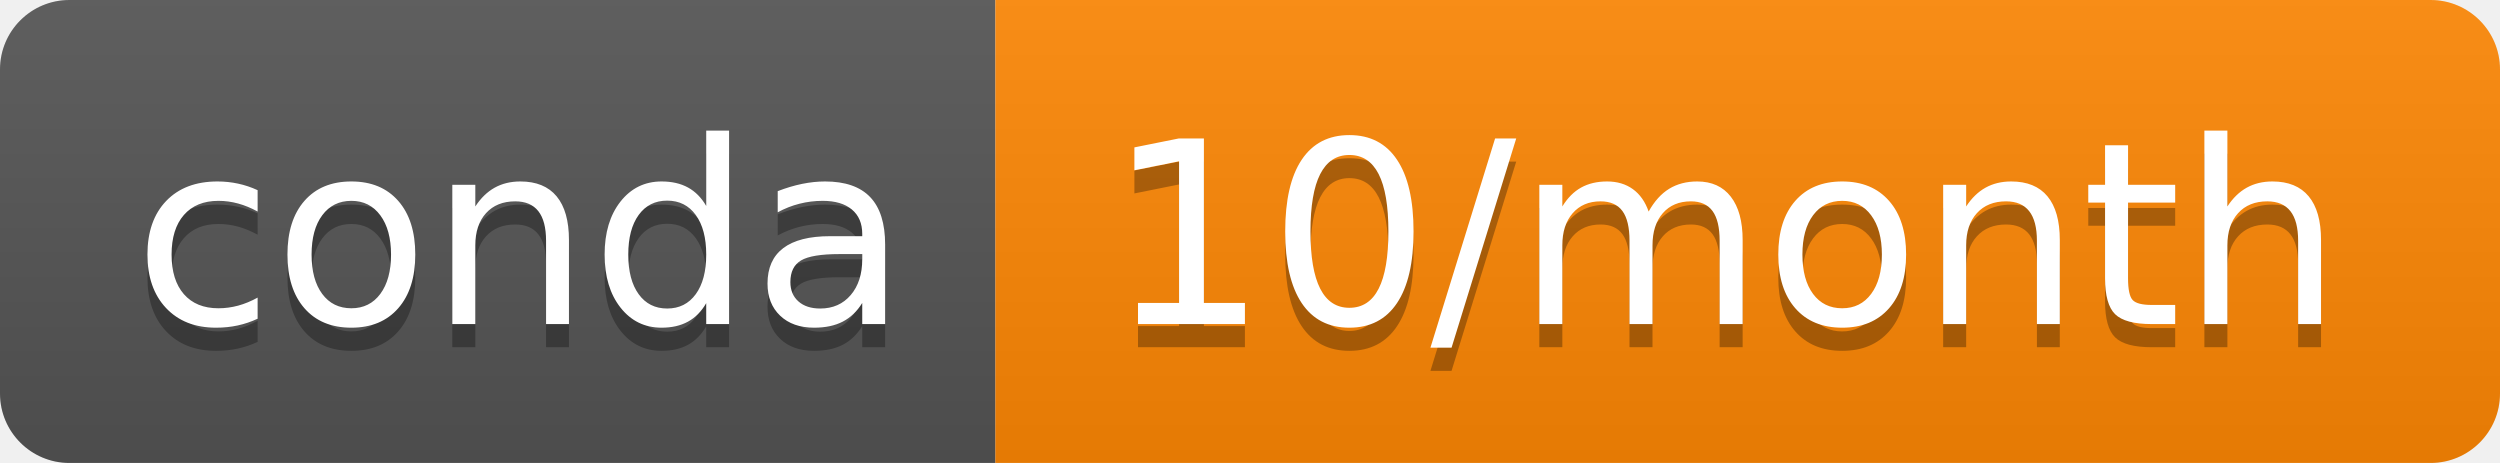
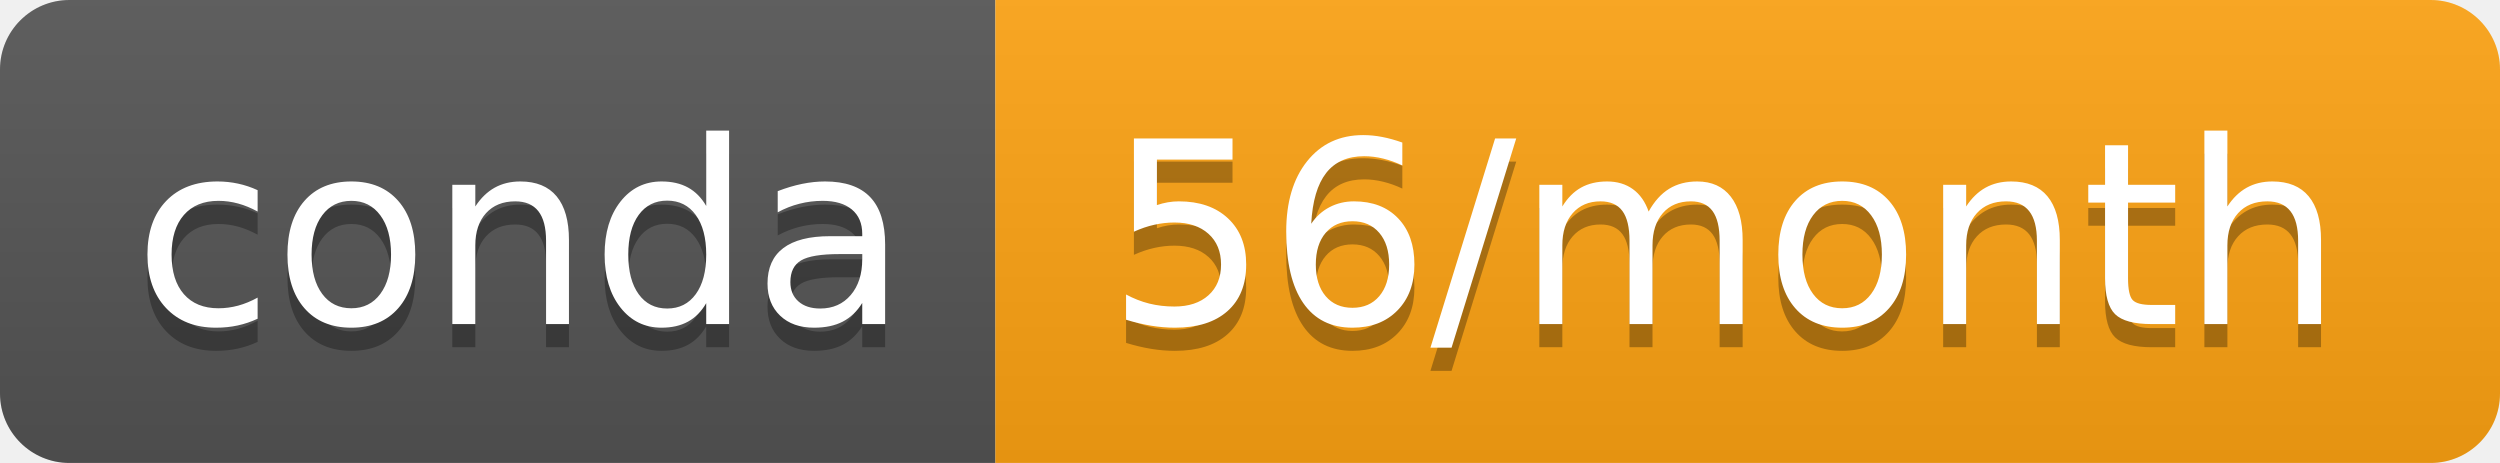
- <svg xmlns="http://www.w3.org/2000/svg" width="108" height="20" role="img" aria-label="conda: 10/month">
+ <svg xmlns="http://www.w3.org/2000/svg" width="108" height="20" role="img" aria-label="conda: 56/month">
  <linearGradient id="s" x2="0" y2="100%">
    <stop offset="0" stop-color="#bbb" stop-opacity=".1" />
    <stop offset="1" stop-opacity=".1" />
  </linearGradient>
  <clipPath id="r">
    <rect width="108" height="20" rx="3" fill="#fff" />
  </clipPath>
  <g clip-path="url(#r)">
    <rect width="43" height="20" fill="#555" />
-     <rect x="43" width="65" height="20" fill="#ff8805" />
+     <rect x="43" width="65" height="20" fill="#ffa413" />
    <rect width="108" height="20" fill="url(#s)" />
  </g>
  <g fill="#fff" text-anchor="middle" font-family="Verdana,Geneva,DejaVu Sans,sans-serif" text-rendering="geometricPrecision" font-size="110">
    <text aria-hidden="true" x="225" y="150" fill="#010101" fill-opacity=".3" transform="scale(.1)" textLength="330">conda</text>
    <text x="225" y="140" transform="scale(.1)" fill="#fff" textLength="330">conda</text>
-     <text aria-hidden="true" x="745" y="150" fill="#010101" fill-opacity=".3" transform="scale(.1)" textLength="550">10/month</text>
-     <text x="745" y="140" transform="scale(.1)" fill="#fff" textLength="550">10/month</text>
+     <text aria-hidden="true" x="745" y="150" fill="#010101" fill-opacity=".3" transform="scale(.1)" textLength="550">56/month</text>
+     <text x="745" y="140" transform="scale(.1)" fill="#fff" textLength="550">56/month</text>
  </g>
</svg>
